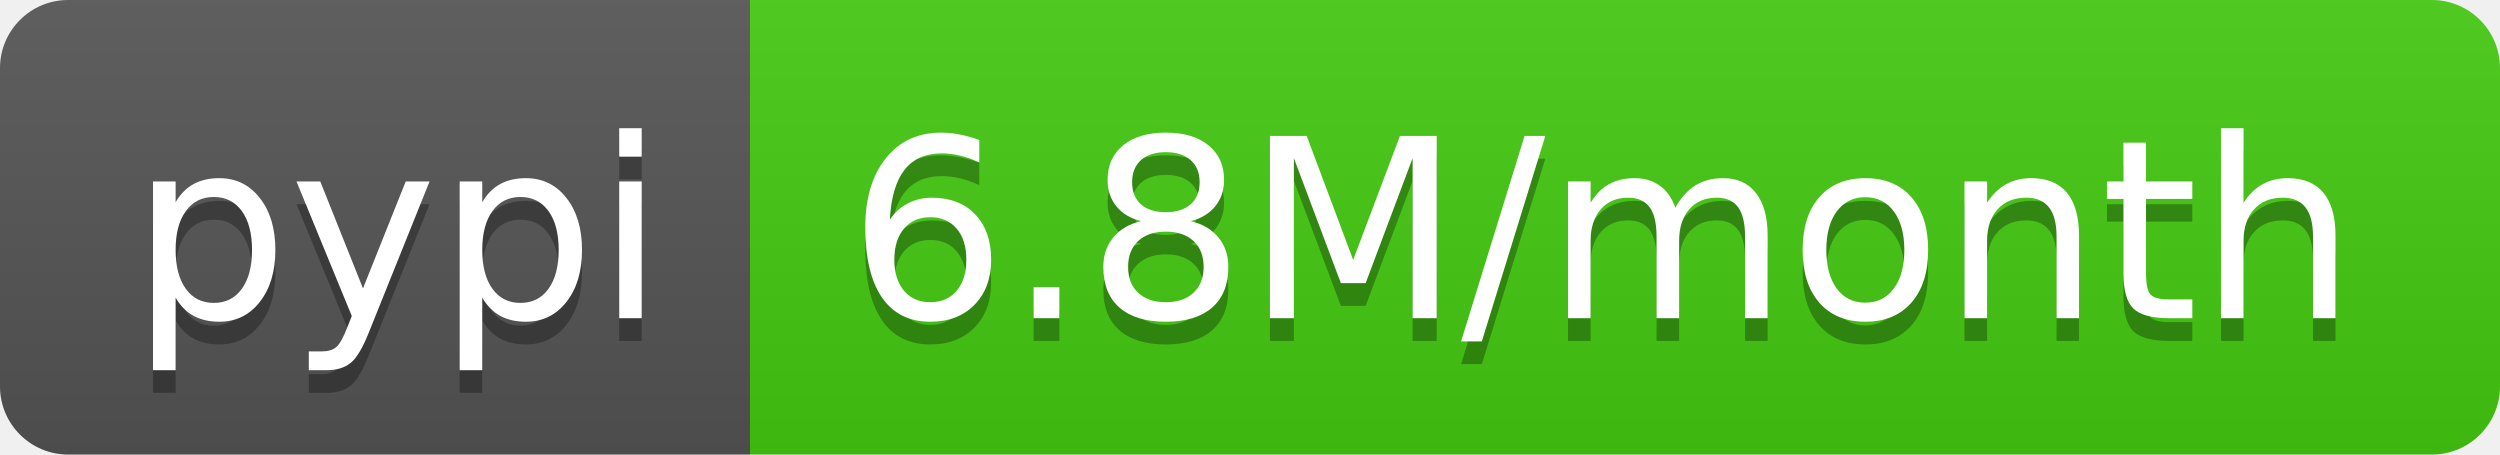
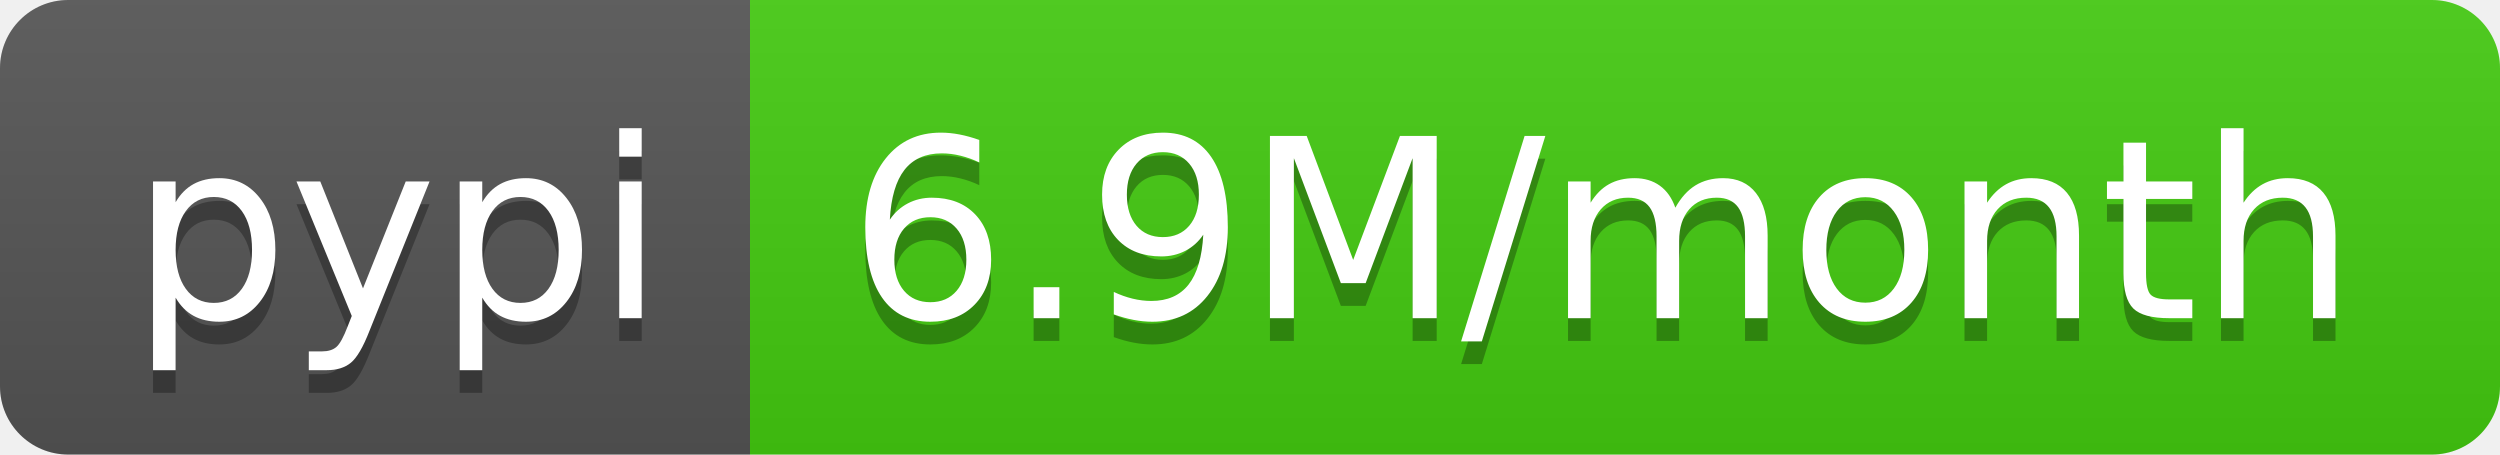
- <svg xmlns="http://www.w3.org/2000/svg" width="110" height="20" role="img" aria-label="pypi: 6.8M/month">
+ <svg xmlns="http://www.w3.org/2000/svg" width="110" height="20" role="img" aria-label="pypi: 6.9M/month">
  <linearGradient id="s" x2="0" y2="100%">
    <stop offset="0" stop-color="#bbb" stop-opacity=".1" />
    <stop offset="1" stop-opacity=".1" />
  </linearGradient>
  <clipPath id="r">
    <rect width="110" height="20" rx="3" fill="#fff" />
  </clipPath>
  <g clip-path="url(#r)">
    <rect width="33" height="20" fill="#555" />
    <rect x="33" width="77" height="20" fill="#4c1" />
    <rect width="110" height="20" fill="url(#s)" />
  </g>
  <g fill="#fff" text-anchor="middle" font-family="Verdana,Geneva,DejaVu Sans,sans-serif" text-rendering="geometricPrecision" font-size="110">
    <text aria-hidden="true" x="175" y="150" fill="#010101" fill-opacity=".3" transform="scale(.1)" textLength="230">pypi</text>
    <text x="175" y="140" transform="scale(.1)" fill="#fff" textLength="230">pypi</text>
-     <text aria-hidden="true" x="705" y="150" fill="#010101" fill-opacity=".3" transform="scale(.1)" textLength="670">6.8M/month</text>
-     <text x="705" y="140" transform="scale(.1)" fill="#fff" textLength="670">6.8M/month</text>
+     <text aria-hidden="true" x="705" y="150" fill="#010101" fill-opacity=".3" transform="scale(.1)" textLength="670">6.9M/month</text>
+     <text x="705" y="140" transform="scale(.1)" fill="#fff" textLength="670">6.9M/month</text>
  </g>
</svg>
